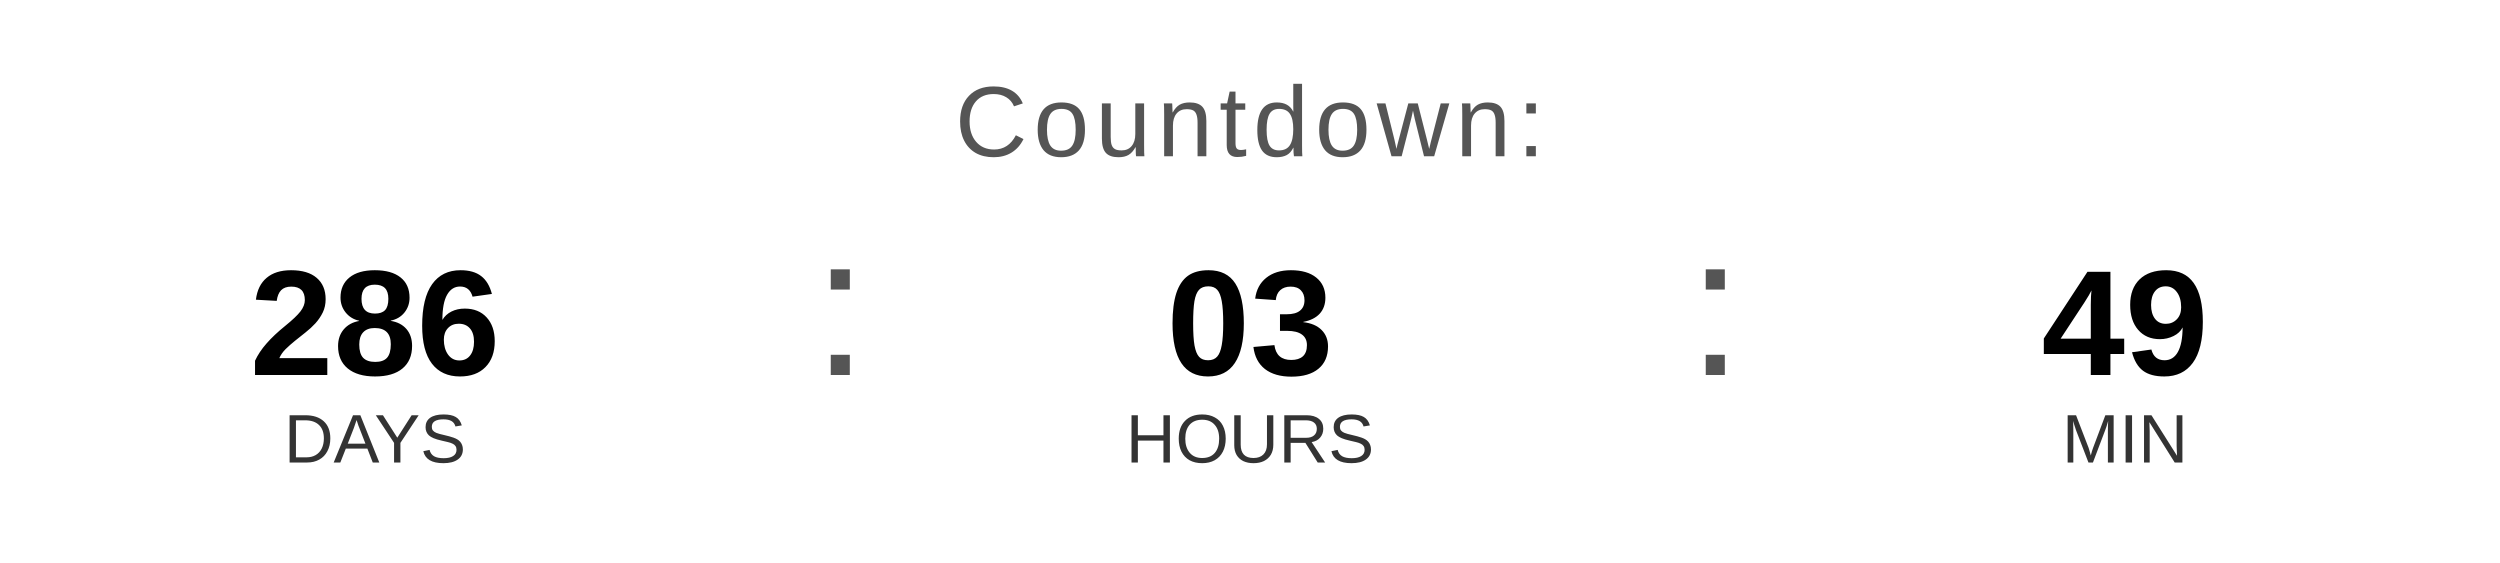
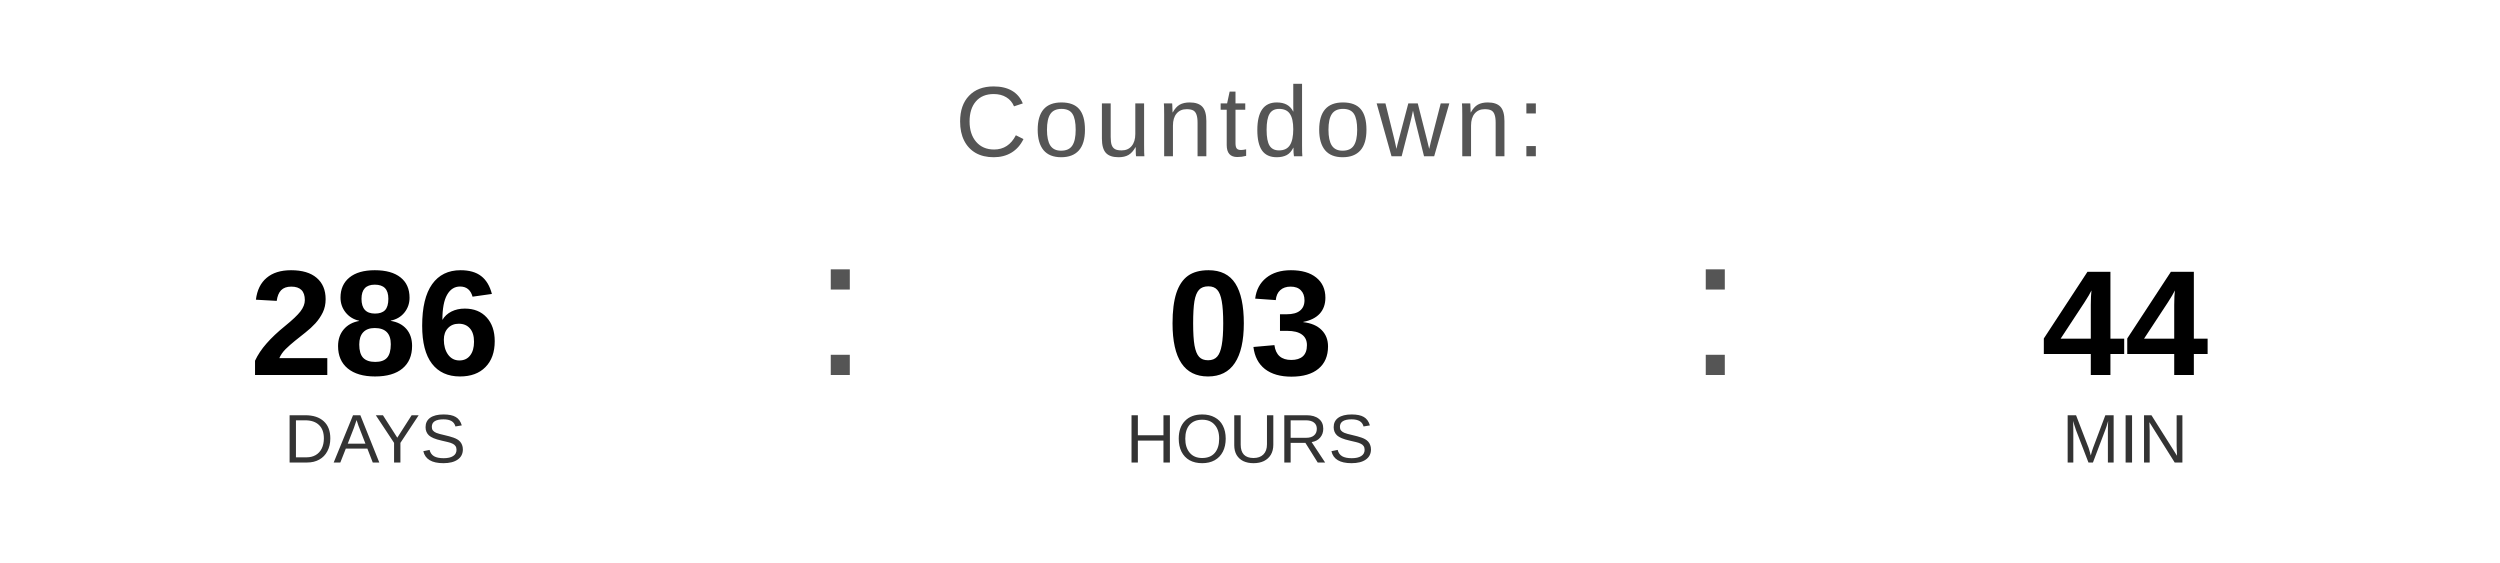
<svg xmlns="http://www.w3.org/2000/svg" width="400" height="90" viewBox="0 0 400 90">
  <text x="200" y="25" font-family="Arial, Helvetica, sans-serif" font-size="16" fill="#555555" text-anchor="middle" letter-spacing="1">
    Countdown:
  </text>
  <text x="60" y="60" font-family="Arial, Helvetica, sans-serif" font-size="24" font-weight="bold" fill="#000000" text-anchor="middle">286</text>
  <text x="60" y="74" font-family="Arial, Helvetica, sans-serif" font-size="11" fill="#333333" text-anchor="middle">DAYS</text>
  <text x="130" y="60" font-family="Arial, sans-serif" font-size="32" fill="#555555">:</text>
  <text x="200" y="60" font-family="Arial, Helvetica, sans-serif" font-size="24" font-weight="bold" fill="#000000" text-anchor="middle">03</text>
  <text x="200" y="74" font-family="Arial, Helvetica, sans-serif" font-size="11" fill="#333333" text-anchor="middle">HOURS</text>
  <text x="270" y="60" font-family="Arial, sans-serif" font-size="32" fill="#555555">:</text>
-   <text x="340" y="60" font-family="Arial, Helvetica, sans-serif" font-size="24" font-weight="bold" fill="#000000" text-anchor="middle">49</text>
+   <text x="340" y="60" font-family="Arial, Helvetica, sans-serif" font-size="24" font-weight="bold" fill="#000000" text-anchor="middle">44</text>
  <text x="340" y="74" font-family="Arial, Helvetica, sans-serif" font-size="11" fill="#333333" text-anchor="middle">MIN</text>
</svg>
